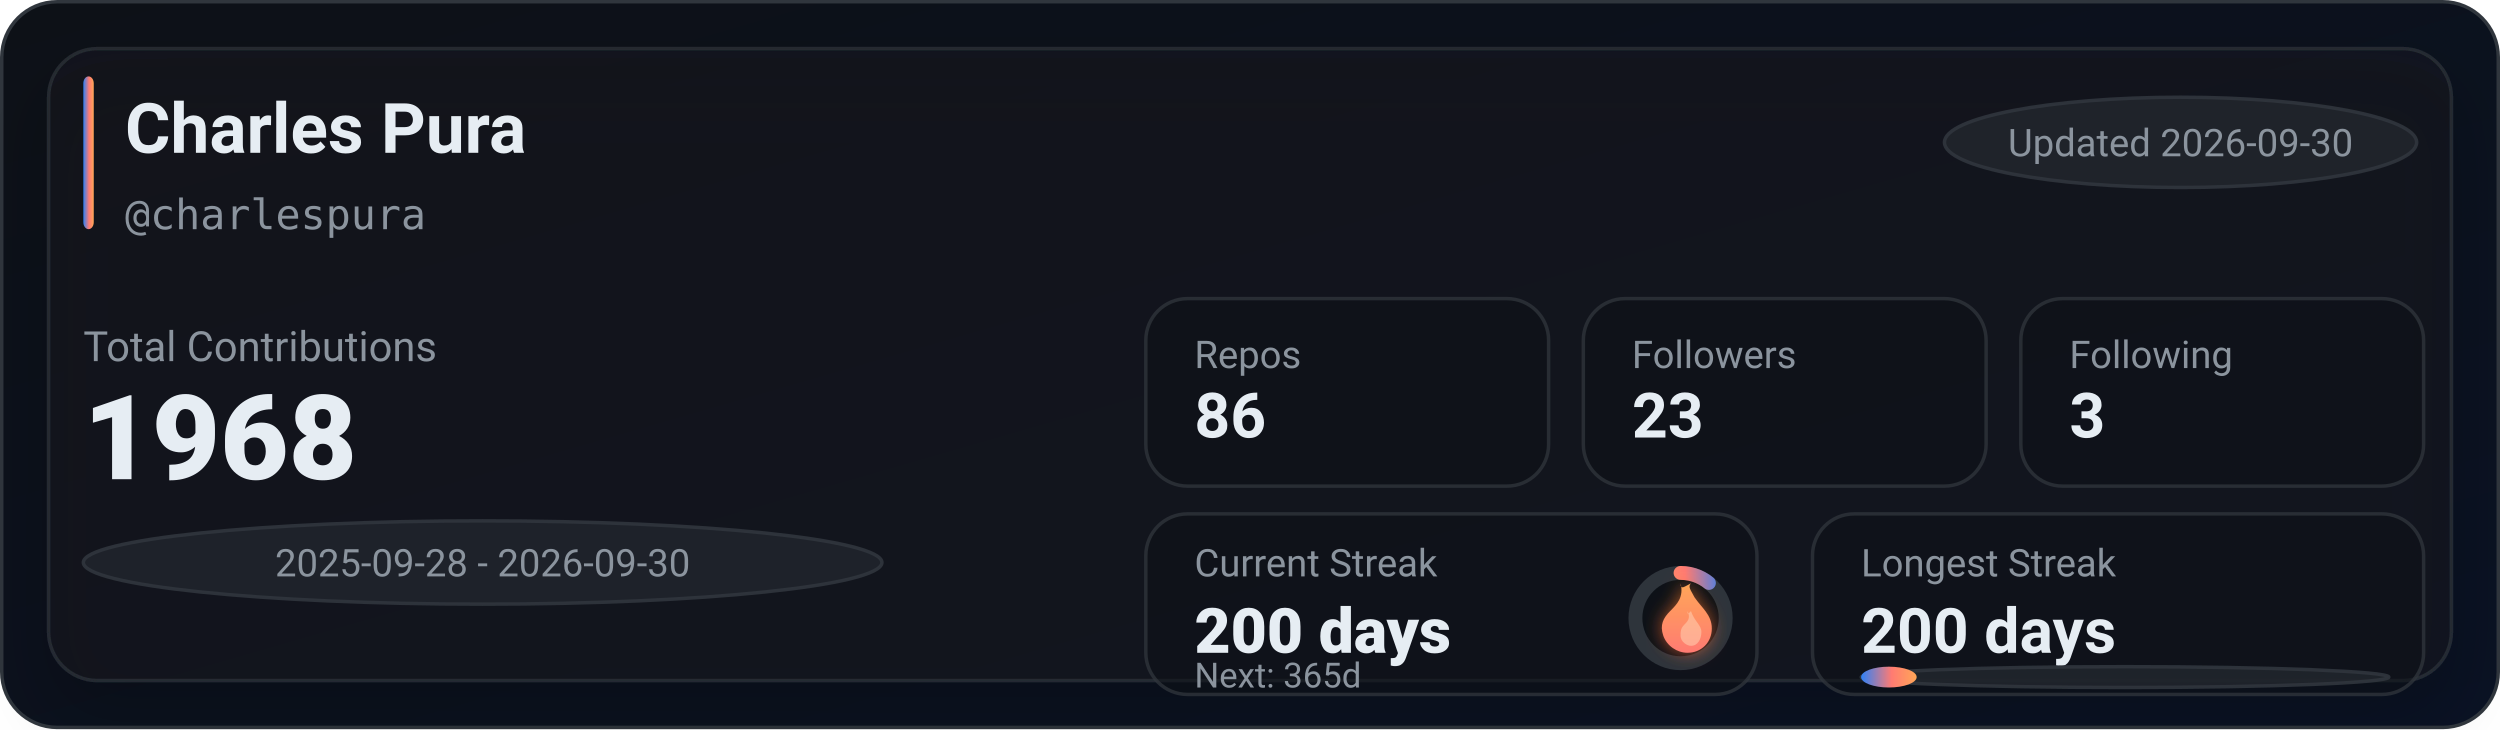
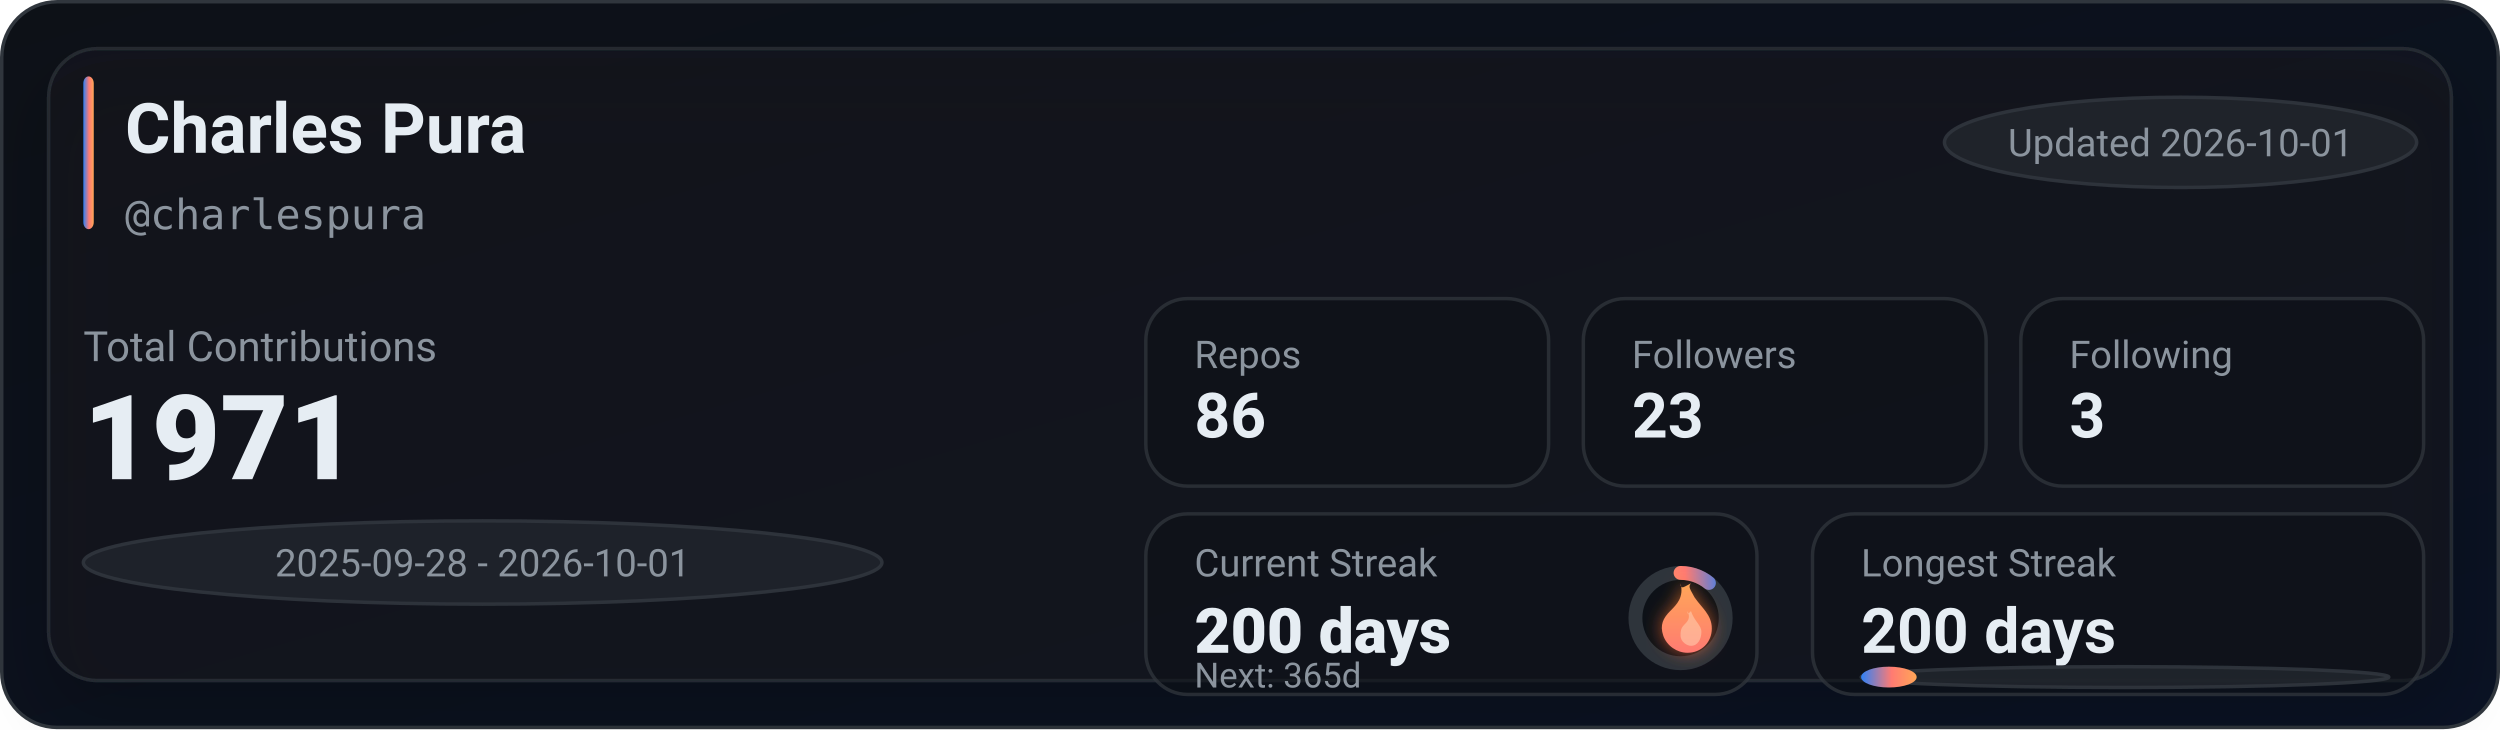
<svg xmlns="http://www.w3.org/2000/svg" width="720" height="210" viewBox="0 0 720 210" role="img" aria-label="GitHub stats for charlespura">
  <defs>
    <linearGradient id="bg" x1="0" y1="0" x2="1" y2="1">
      <stop offset="0%" stop-color="#0d1117" />
      <stop offset="100%" stop-color="#0a1224" />
    </linearGradient>
    <linearGradient id="accent" x1="0" y1="0" x2="1" y2="0">
      <stop offset="0%" stop-color="#2f81f7" />
      <stop offset="55%" stop-color="#ff7b72" />
      <stop offset="100%" stop-color="#ffa657" />
    </linearGradient>
    <linearGradient id="accentV" x1="0" y1="0" x2="0" y2="1">
      <stop offset="0%" stop-color="#ffa657" />
      <stop offset="55%" stop-color="#ff7b72" />
      <stop offset="100%" stop-color="#2f81f7" />
    </linearGradient>
    <linearGradient id="fire" x1="0" y1="0" x2="0" y2="1">
      <stop offset="0%" stop-color="#ffa657" />
      <stop offset="100%" stop-color="#ff7b72" />
    </linearGradient>
    <filter id="glow" x="-30%" y="-30%" width="160%" height="160%">
      <feGaussianBlur stdDeviation="2.5" result="blur" />
      <feColorMatrix in="blur" type="matrix" values="           1 0 0 0 0           0 0.6 0 0 0           0 0 0.2 0 0           0 0 0 0.65 0" result="colored" />
      <feMerge>
        <feMergeNode in="colored" />
        <feMergeNode in="SourceGraphic" />
      </feMerge>
    </filter>
    <filter id="softShadow" x="-30%" y="-30%" width="160%" height="160%">
      <feDropShadow dx="0" dy="10" stdDeviation="10" flood-color="#000000" flood-opacity="0.35" />
    </filter>
  </defs>
  <rect x="0.5" y="0.5" width="719" height="209" rx="16" fill="url(#bg)" stroke="#30363d" />
  <g filter="url(#softShadow)">
    <rect x="14" y="14" width="692" height="182" rx="14" fill="rgba(22,27,34,0.55)" stroke="rgba(48,54,61,0.65)" />
  </g>
  <rect x="24" y="22" width="3" height="44" rx="2" fill="url(#accent)" />
  <text x="36" y="44" fill="#e6edf3" font-family="ui-sans-serif,system-ui,-apple-system,Segoe UI,Roboto,Helvetica,Arial" font-size="20" font-weight="780">Charles Pura</text>
  <text x="36" y="66" fill="#8b949e" font-family="ui-monospace,SFMono-Regular,Menlo,Monaco,Consolas,monospace" font-size="12">@charlespura</text>
  <g transform="translate(560, 28)">
    <rect x="0" y="0" width="136" height="26" rx="999" fill="rgba(33,38,45,0.85)" stroke="rgba(48,54,61,0.9)" />
-     <text x="68" y="17" text-anchor="middle" fill="#8b949e" font-family="ui-sans-serif,system-ui,-apple-system,Segoe UI,Roboto,Helvetica,Arial" font-size="11">Updated 2026-09-30</text>
+     <text x="68" y="17" text-anchor="middle" fill="#8b949e" font-family="ui-sans-serif,system-ui,-apple-system,Segoe UI,Roboto,Helvetica,Arial" font-size="11">Updated 2026-10-01</text>
  </g>
  <text x="24" y="104" fill="#8b949e" font-family="ui-sans-serif,system-ui,-apple-system,Segoe UI,Roboto,Helvetica,Arial" font-size="12">Total Contributions</text>
-   <text x="24" y="138" fill="#e6edf3" font-family="ui-sans-serif,system-ui,-apple-system,Segoe UI,Roboto,Helvetica,Arial" font-size="34" font-weight="900">1968</text>
+   <text x="24" y="138" fill="#e6edf3" font-family="ui-sans-serif,system-ui,-apple-system,Segoe UI,Roboto,Helvetica,Arial" font-size="34" font-weight="900">1971</text>
  <g transform="translate(24, 150)">
    <rect x="0" y="0" width="230" height="24" rx="999" fill="rgba(33,38,45,0.8)" stroke="rgba(48,54,61,0.9)" />
-     <text x="115" y="16" text-anchor="middle" fill="#8b949e" font-family="ui-sans-serif,system-ui,-apple-system,Segoe UI,Roboto,Helvetica,Arial" font-size="11">2025-09-28 - 2026-09-30</text>
+     <text x="115" y="16" text-anchor="middle" fill="#8b949e" font-family="ui-sans-serif,system-ui,-apple-system,Segoe UI,Roboto,Helvetica,Arial" font-size="11">2025-09-28 - 2026-10-01</text>
  </g>
  <g transform="translate(330, 86)">
    <rect x="0" y="0" width="116" height="54" rx="12" fill="rgba(13,17,23,0.55)" stroke="rgba(48,54,61,0.75)" />
    <rect x="126" y="0" width="116" height="54" rx="12" fill="rgba(13,17,23,0.55)" stroke="rgba(48,54,61,0.75)" />
    <rect x="252" y="0" width="116" height="54" rx="12" fill="rgba(13,17,23,0.55)" stroke="rgba(48,54,61,0.75)" />
    <text x="14" y="20" fill="#8b949e" font-family="ui-sans-serif,system-ui,-apple-system,Segoe UI,Roboto,Helvetica,Arial" font-size="11">Repos</text>
    <text x="14" y="40" fill="#e6edf3" font-family="ui-sans-serif,system-ui,-apple-system,Segoe UI,Roboto,Helvetica,Arial" font-size="18" font-weight="780">86</text>
    <text x="140" y="20" fill="#8b949e" font-family="ui-sans-serif,system-ui,-apple-system,Segoe UI,Roboto,Helvetica,Arial" font-size="11">Followers</text>
    <text x="140" y="40" fill="#e6edf3" font-family="ui-sans-serif,system-ui,-apple-system,Segoe UI,Roboto,Helvetica,Arial" font-size="18" font-weight="780">23</text>
    <text x="266" y="20" fill="#8b949e" font-family="ui-sans-serif,system-ui,-apple-system,Segoe UI,Roboto,Helvetica,Arial" font-size="11">Following</text>
    <text x="266" y="40" fill="#e6edf3" font-family="ui-sans-serif,system-ui,-apple-system,Segoe UI,Roboto,Helvetica,Arial" font-size="18" font-weight="780">3</text>
  </g>
  <g transform="translate(330, 148)">
    <rect x="0" y="0" width="176" height="52" rx="12" fill="rgba(13,17,23,0.55)" stroke="rgba(48,54,61,0.75)" />
    <rect x="192" y="0" width="176" height="52" rx="12" fill="rgba(13,17,23,0.55)" stroke="rgba(48,54,61,0.75)" />
    <text x="14" y="18" fill="#8b949e" font-family="ui-sans-serif,system-ui,-apple-system,Segoe UI,Roboto,Helvetica,Arial" font-size="11">Current Streak</text>
    <text x="14" y="40" fill="#e6edf3" font-family="ui-sans-serif,system-ui,-apple-system,Segoe UI,Roboto,Helvetica,Arial" font-size="18" font-weight="860">200 days</text>
    <g transform="translate(154, 30)">
      <circle cx="0" cy="0" r="13" fill="rgba(13,17,23,0.85)" stroke="rgba(48,54,61,0.95)" stroke-width="4" />
      <circle cx="0" cy="0" r="13" fill="none" stroke="url(#accentV)" stroke-width="4" stroke-linecap="round" stroke-dasharray="8.83 72.85" transform="rotate(-90)" />
      <g transform="translate(-10, -12)" filter="url(#glow)">
        <path d="M10 2c1 4-1 6-3 8-2 2-3 4-2 7 1 3 4 5 7 5 4 0 7-3 7-7 0-4-3-6-5-9-1-2-2-3-1-4-2 1-3 2-3 0z" fill="url(#fire)" />
        <path d="M12 10c1 2 0 3-1 4-1 1-1 2-1 3 0 2 2 3 3 3 2 0 3-2 3-4 0-2-2-3-3-6-1 1-1 1-1 0z" fill="#ffd1b3" opacity="0.55" />
      </g>
    </g>
    <text x="14" y="50" fill="#8b949e" font-family="ui-sans-serif,system-ui,-apple-system,Segoe UI,Roboto,Helvetica,Arial" font-size="10">Next: 365d</text>
    <text x="206" y="18" fill="#8b949e" font-family="ui-sans-serif,system-ui,-apple-system,Segoe UI,Roboto,Helvetica,Arial" font-size="11">Longest Streak</text>
    <text x="206" y="40" fill="#e6edf3" font-family="ui-sans-serif,system-ui,-apple-system,Segoe UI,Roboto,Helvetica,Arial" font-size="18" font-weight="780">200 days</text>
    <rect x="206" y="44" width="152" height="6" rx="999" fill="rgba(33,38,45,0.85)" stroke="rgba(48,54,61,0.9)" />
    <rect x="206" y="44" width="16" height="6" rx="999" fill="url(#accent)" />
  </g>
</svg>
